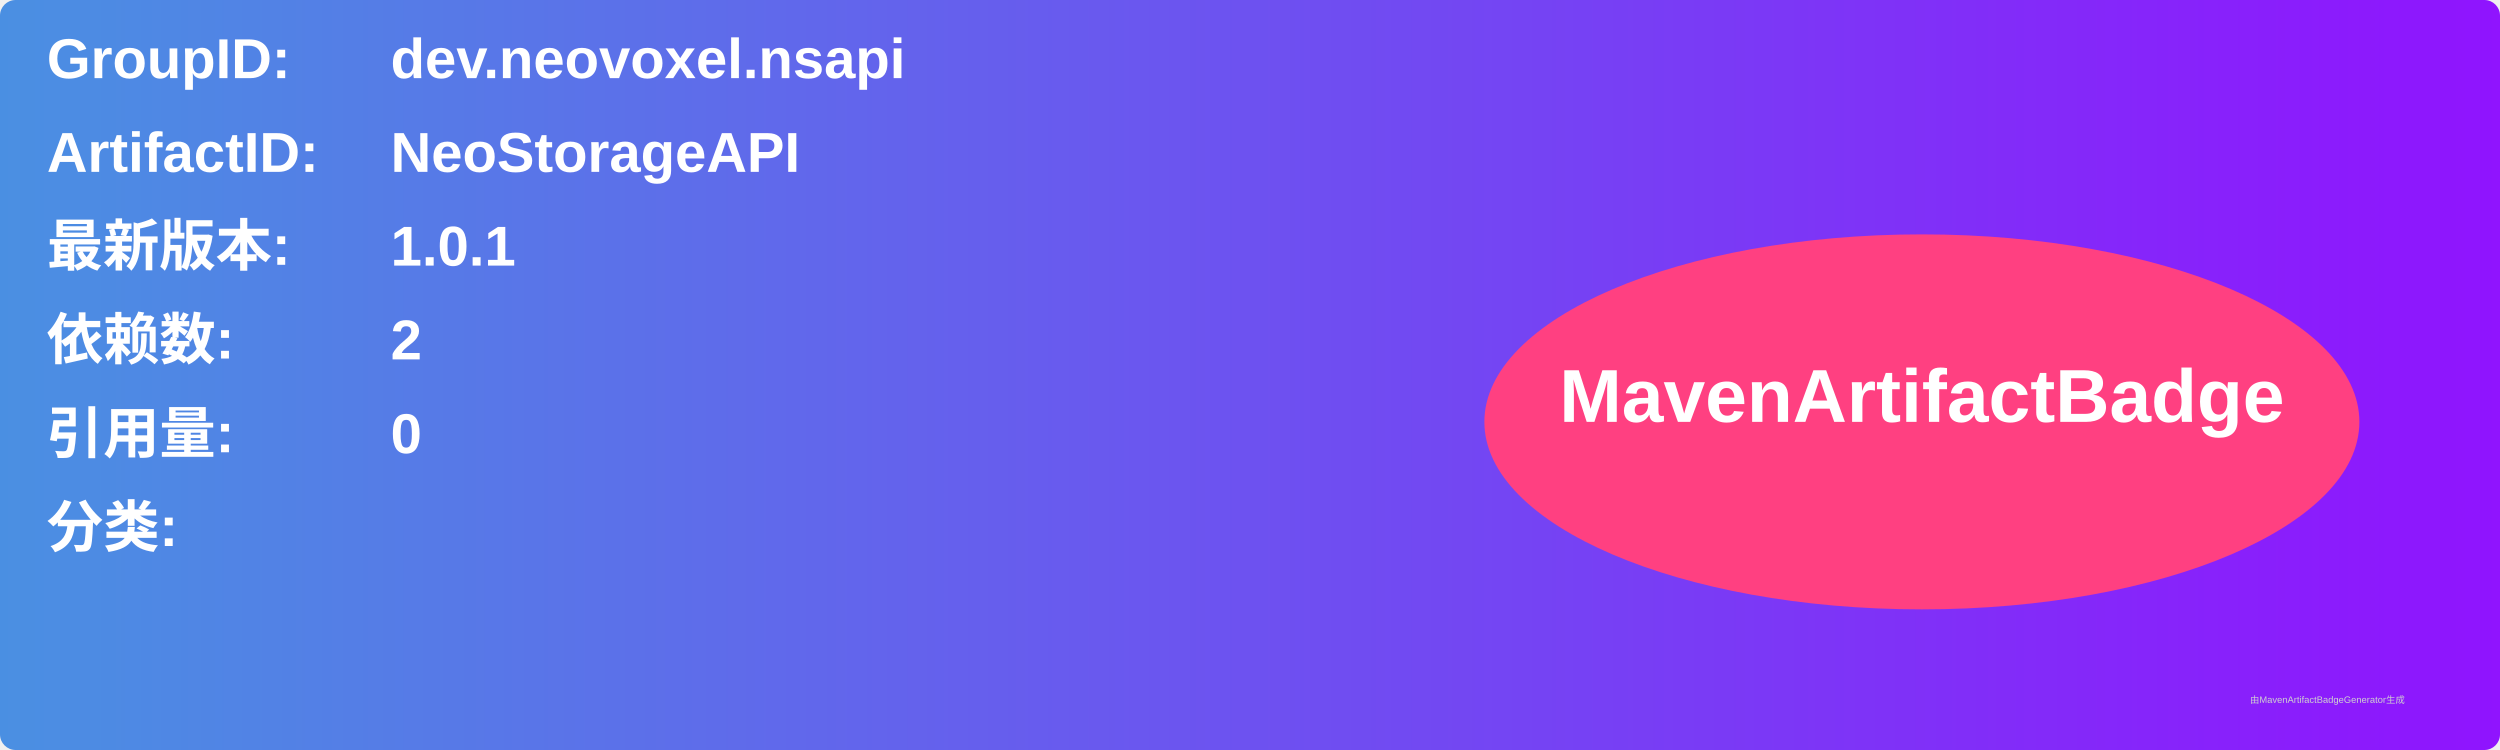
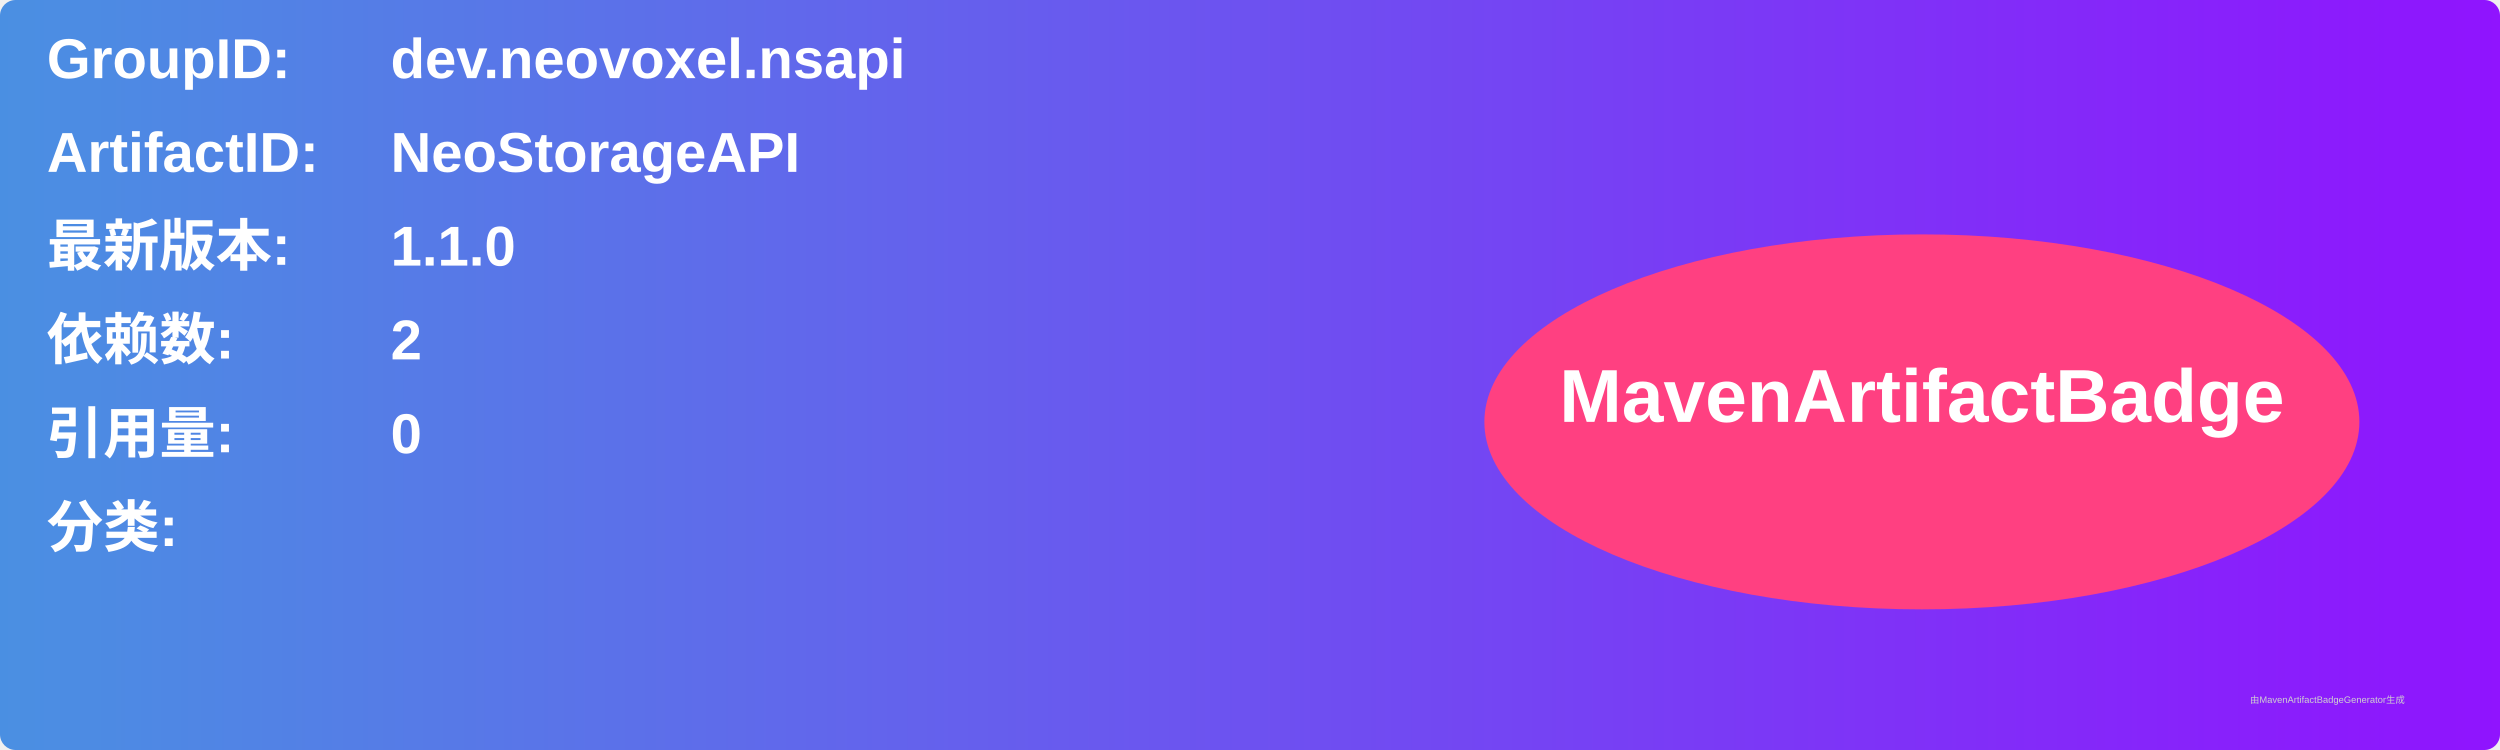
<svg xmlns="http://www.w3.org/2000/svg" width="800" height="240" viewBox="0 0 800 240">
  <linearGradient id="grad" x1="0%" y1="0%" x2="100%" y2="0%">
    <stop offset="0%" stop-color="#4a90e2" />
    <stop offset="100%" stop-color="#9013fe" />
  </linearGradient>
  <rect width="100%" height="100%" rx="5" ry="5" fill="url(#grad)" />
  <g transform="translate(15, 15)">
    <text x="0" y="10" font-family="Arial" font-size="18" fill="white" font-weight="bold" width="260">GroupID:</text>
    <text x="110" y="10" font-family="Arial" font-size="18" fill="white" font-weight="bold" width="460">dev.neovoxel.nsapi</text>
    <text x="0" y="40" font-family="Arial" font-size="18" fill="white" font-weight="bold" width="260">ArtifactID:</text>
    <text x="110" y="40" font-family="Arial" font-size="18" fill="white" font-weight="bold" width="460">NeoStorageAPI</text>
    <text x="0" y="70" font-family="Arial" font-size="18" fill="white" font-weight="bold">最新版本:</text>
    <text x="110" y="70" font-family="Arial" font-size="18" fill="white" font-weight="bold">
-       <tspan font-weight="bold">1.0.1</tspan>
+       <tspan font-weight="bold">1.1.0</tspan>
    </text>
    <text x="0" y="100" font-family="Arial" font-size="18" fill="white" font-weight="bold">依赖数: </text>
    <text x="110" y="100" font-family="Arial" font-size="18" fill="white">
      <tspan font-weight="bold">2</tspan>
    </text>
    <text x="0" y="130" font-family="Arial" font-size="18" fill="white" font-weight="bold">引用量: </text>
    <text x="110" y="130" font-family="Arial" font-size="18" fill="white">
      <tspan font-weight="bold">0</tspan>
    </text>
    <text x="0" y="160" font-family="Arial" font-size="18" fill="white" font-weight="bold">分类:</text>
    <text x="10" y="190" font-family="Arial" font-size="10" fill="white">
      <tspan font-weight="bold" />
    </text>
    <ellipse cx="600" cy="120" rx="140" ry="60" fill="#ff4081" />
    <text x="600" y="120" text-anchor="middle" font-family="Arial" font-size="24" fill="white" font-weight="bold">MavenArtifactBadge</text>
  </g>
  <text x="720" y="225" font-family="Arial" font-size="3" fill="#d0d0d0">由MavenArtifactBadgeGenerator生成</text>
</svg>
